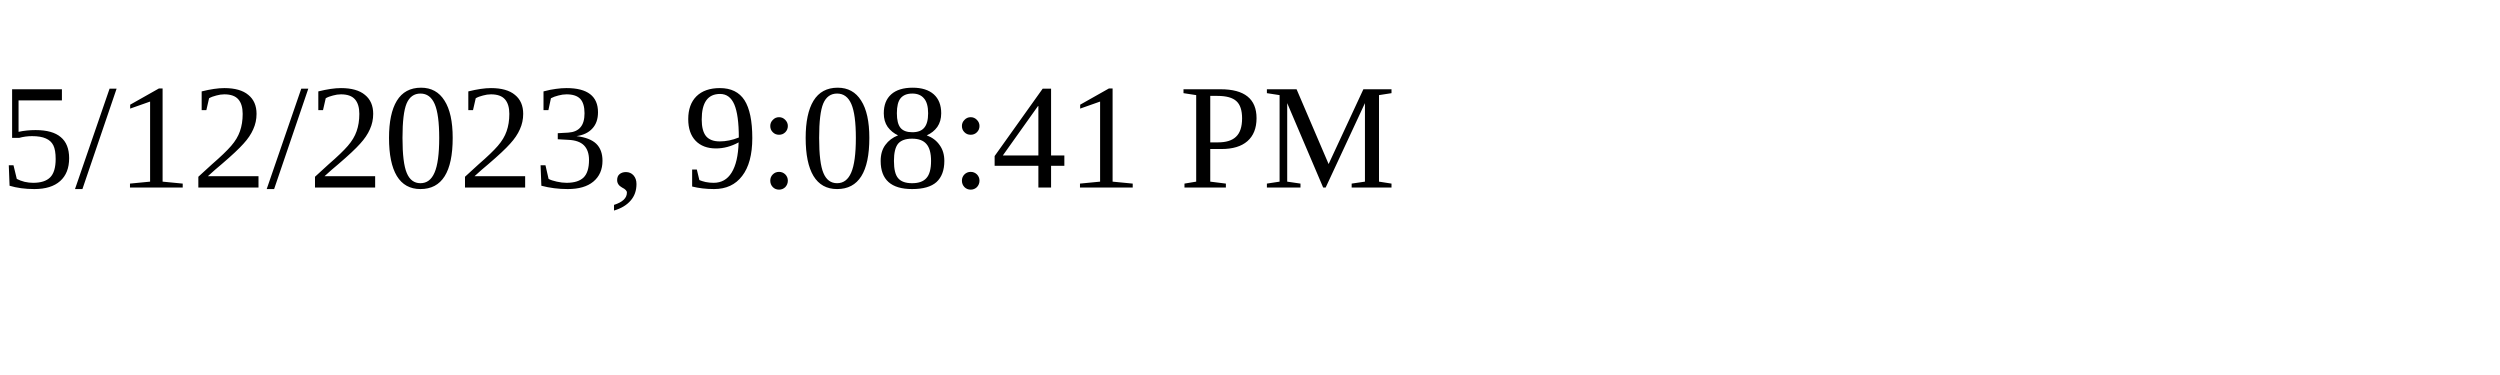
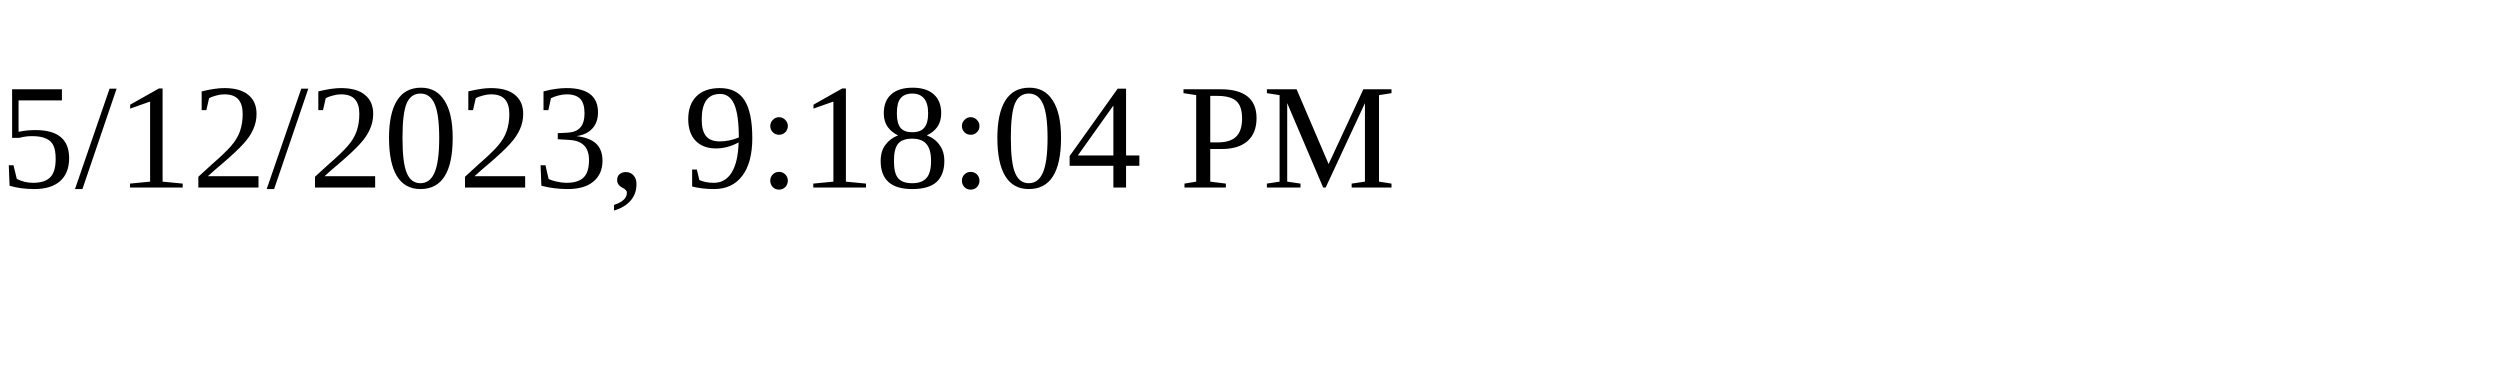
<svg xmlns="http://www.w3.org/2000/svg" height="30" width="200">
-   <text x="0" y="15">5/12/2023, 9:08:41 PM</text>
+   <text x="0" y="15">5/12/2023, 9:18:04 PM</text>
</svg>
